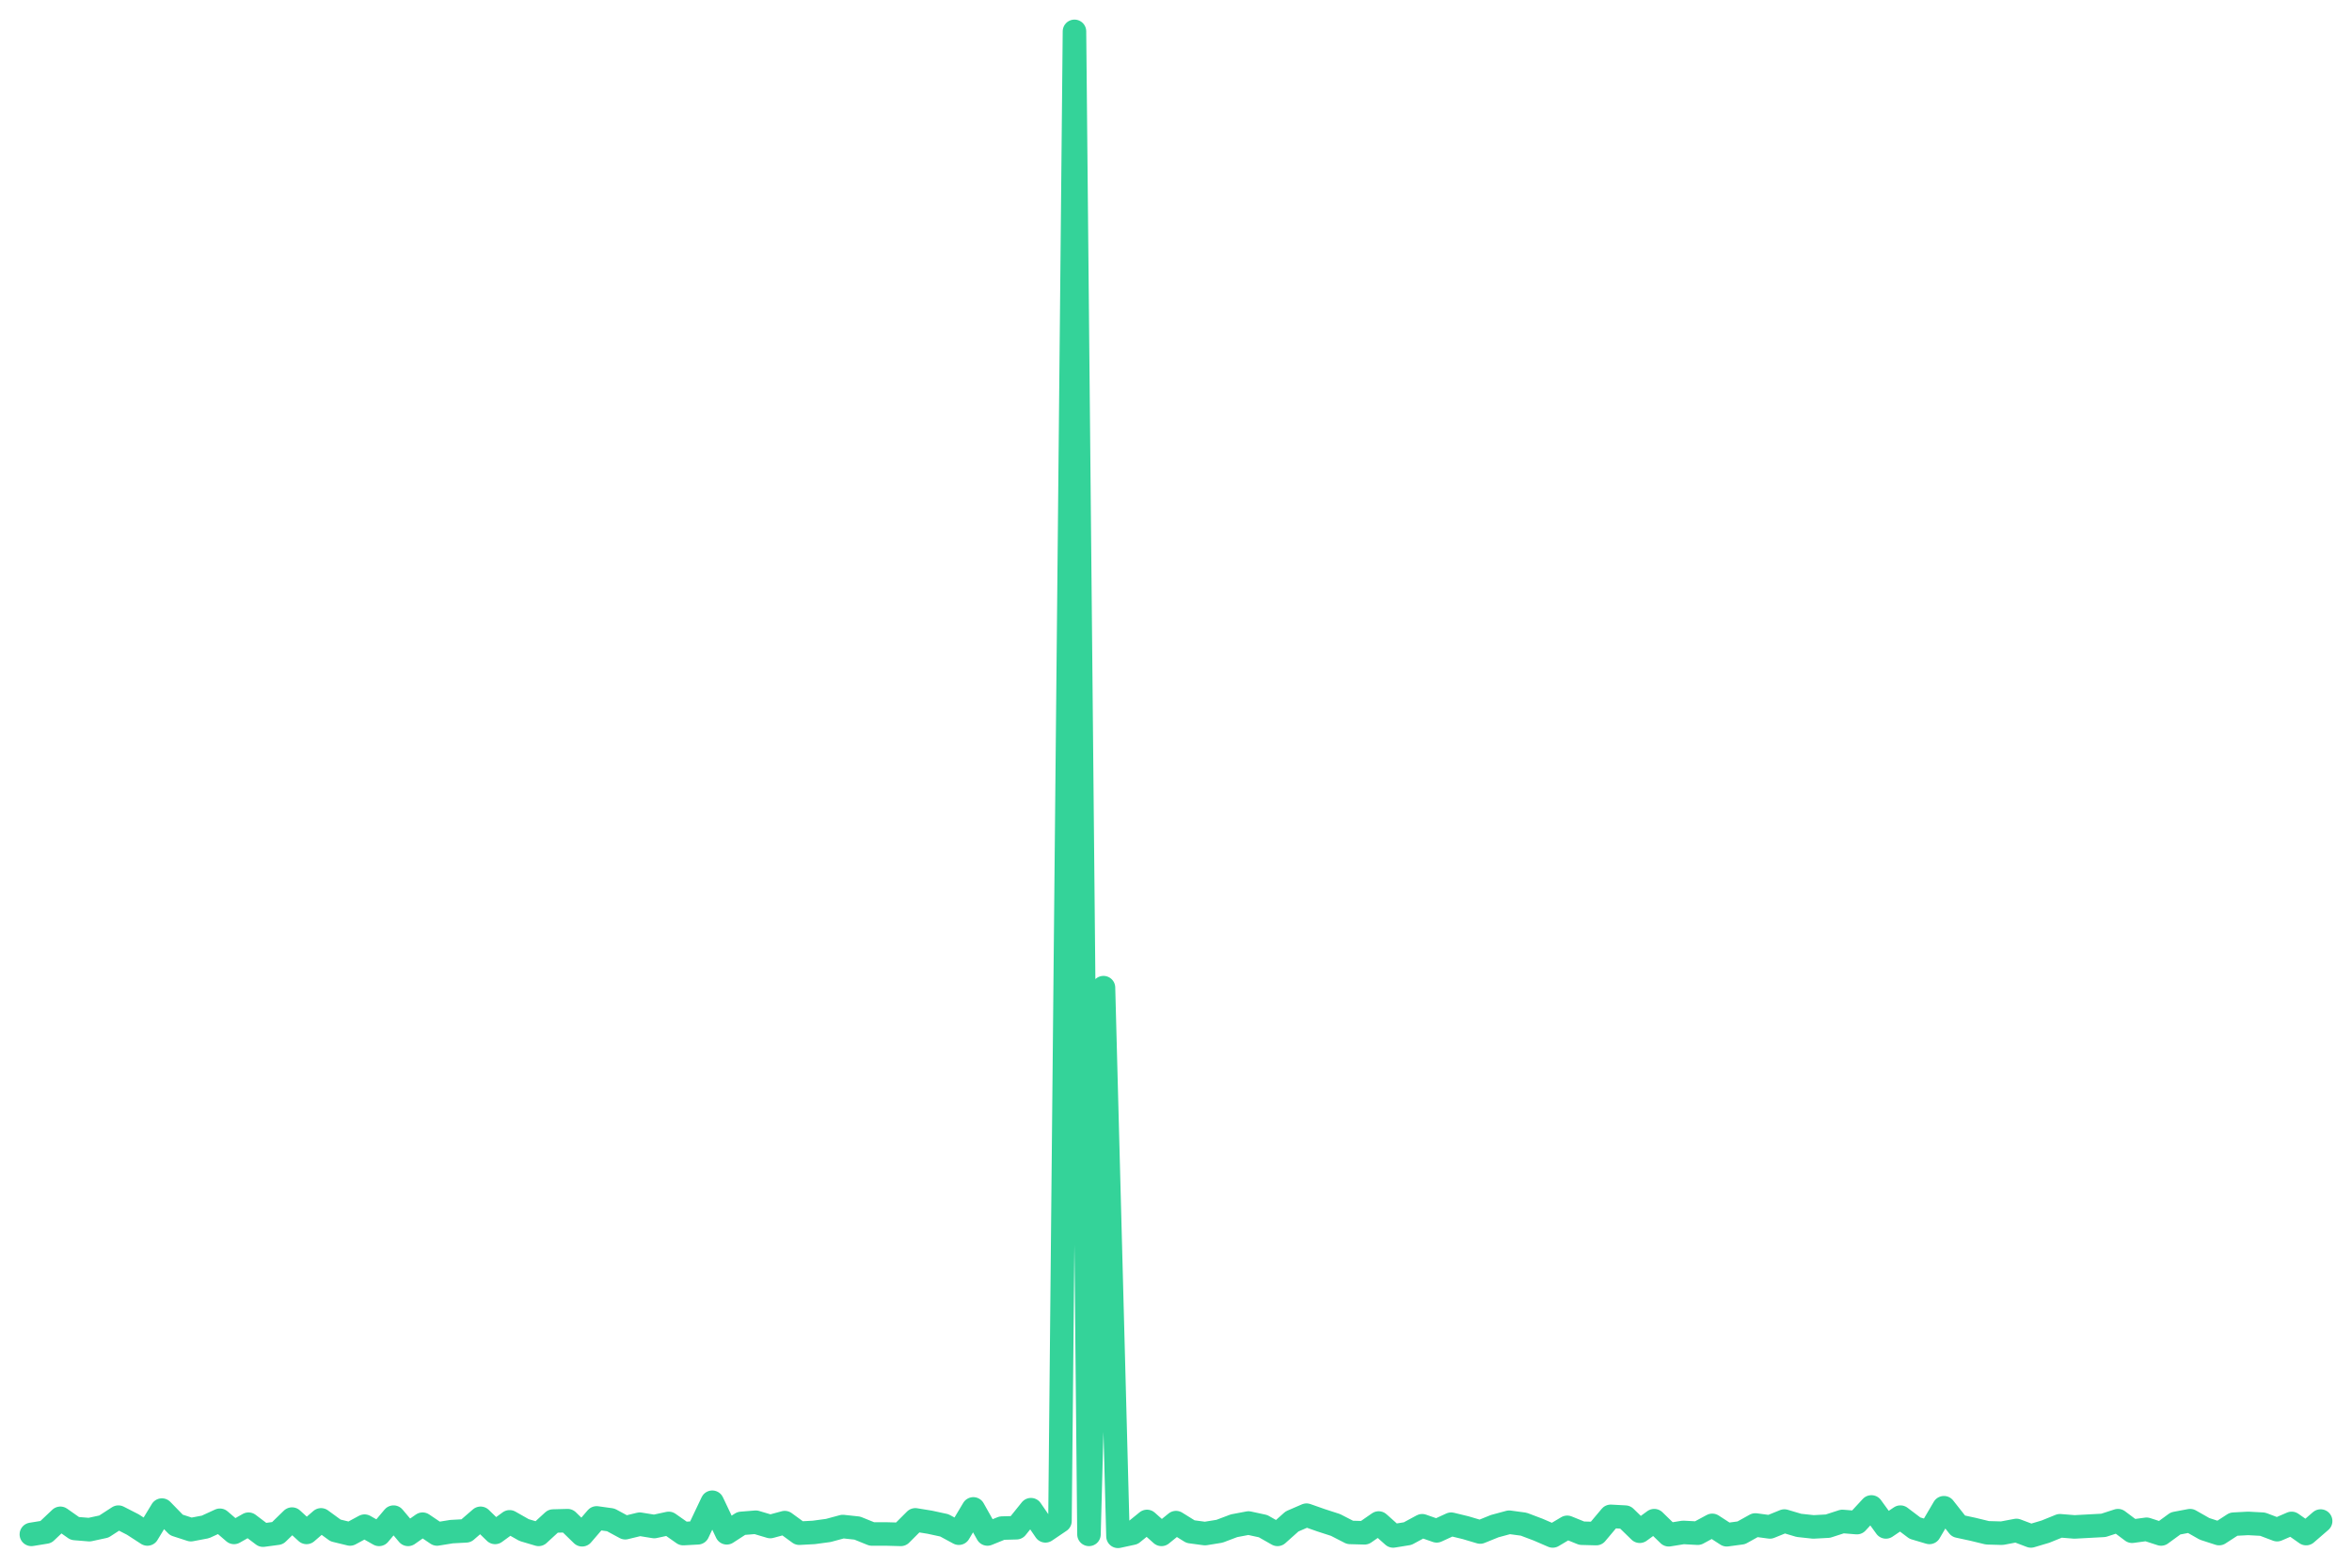
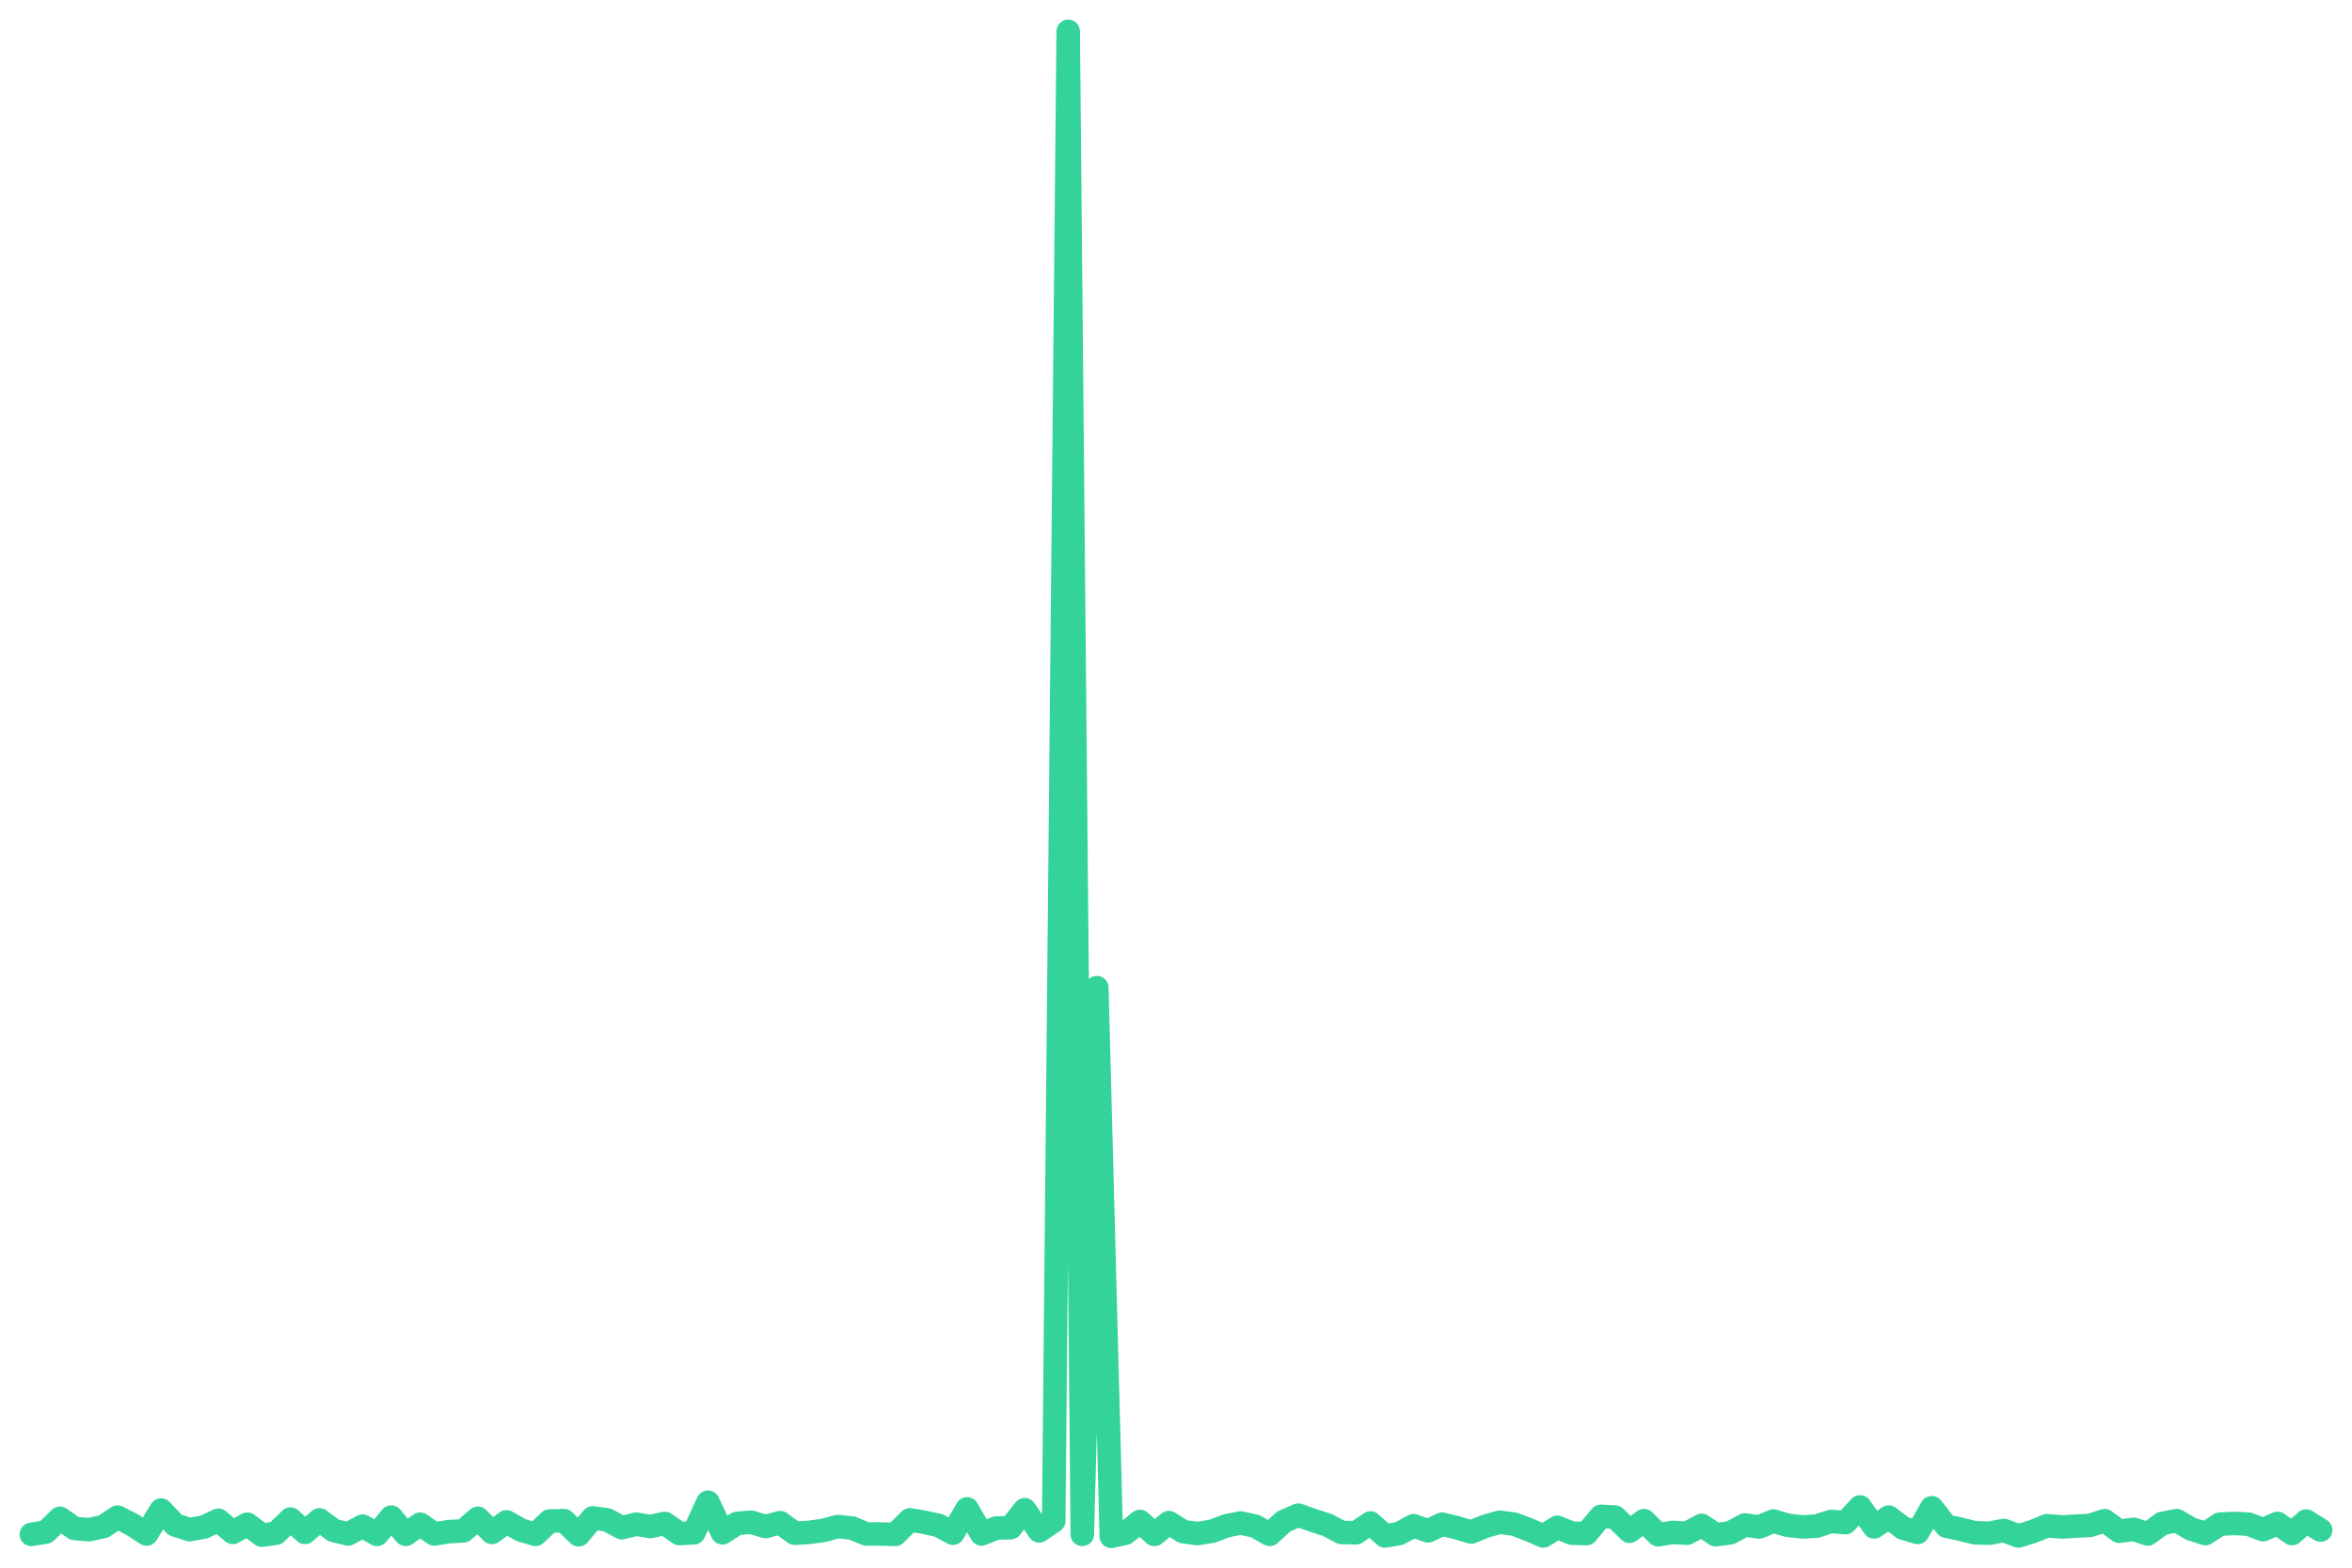
<svg xmlns="http://www.w3.org/2000/svg" viewBox="0 0 600 400" width="600" height="400">
-   <polyline fill="none" stroke="#34d399" stroke-width="6" stroke-linejoin="round" stroke-linecap="round" points="8.0,391.5 11.7,390.9 15.4,387.4 19.1,390.0 22.8,390.3 26.5,389.5 30.2,387.1 33.9,389.0 37.6,391.4 41.3,385.3 45.0,389.1 48.7,390.3 52.4,389.6 56.1,387.9 59.7,391.0 63.4,388.9 67.1,391.7 70.8,391.2 74.5,387.6 78.2,391.0 81.9,387.8 85.6,390.5 89.3,391.4 93.0,389.4 96.7,391.5 100.4,387.1 104.1,391.5 107.8,388.9 111.5,391.4 115.2,390.8 118.9,390.6 122.6,387.4 126.3,391.0 130.0,388.3 133.7,390.4 137.4,391.5 141.1,388.1 144.8,388.0 148.5,391.6 152.2,387.3 155.8,387.8 159.5,389.8 163.2,388.9 166.9,389.5 170.6,388.7 174.3,391.3 178.0,391.1 181.7,383.3 185.4,391.1 189.1,388.7 192.8,388.4 196.5,389.5 200.2,388.5 203.9,391.2 207.6,391.0 211.3,390.5 215.0,389.5 218.7,389.9 222.4,391.4 226.1,391.4 229.8,391.5 233.5,387.8 237.2,388.4 240.9,389.2 244.6,391.2 248.3,385.0 251.9,391.4 255.6,389.9 259.3,389.8 263.0,385.2 266.7,390.6 270.4,388.1 274.1,8.0 277.8,391.5 281.5,252.0 285.2,392.0 288.9,391.2 292.6,388.2 296.3,391.5 300.0,388.5 303.7,390.8 307.4,391.3 311.1,390.7 314.8,389.3 318.5,388.6 322.2,389.4 325.9,391.5 329.6,388.2 333.3,386.6 337.0,387.9 340.7,389.1 344.4,391.0 348.1,391.1 351.7,388.6 355.4,391.9 359.1,391.3 362.8,389.3 366.5,390.6 370.2,388.9 373.9,389.8 377.6,390.9 381.3,389.4 385.0,388.4 388.7,388.9 392.4,390.3 396.1,391.9 399.8,389.7 403.5,391.2 407.2,391.3 410.9,386.9 414.6,387.1 418.3,390.7 422.0,388.0 425.7,391.6 429.4,391.0 433.1,391.2 436.8,389.2 440.5,391.6 444.2,391.1 447.8,389.1 451.5,389.6 455.2,388.1 458.9,389.2 462.6,389.6 466.3,389.4 470.0,388.2 473.7,388.5 477.4,384.5 481.1,389.6 484.8,387.1 488.5,389.9 492.2,391.0 495.9,384.7 499.6,389.4 503.3,390.2 507.0,391.1 510.7,391.2 514.4,390.5 518.1,391.9 521.8,390.8 525.5,389.3 529.2,389.6 532.9,389.4 536.6,389.2 540.3,388.0 543.9,390.7 547.6,390.2 551.3,391.4 555.0,388.7 558.7,388.0 562.4,390.1 566.1,391.3 569.8,388.9 573.5,388.7 577.2,388.9 580.9,390.3 584.6,388.7 588.3,391.3 592.0,388.1" />
+   <polyline fill="none" stroke="#34d399" stroke-width="6" stroke-linejoin="round" stroke-linecap="round" points="8.0,391.5 11.7,390.9 15.3,387.4 19.0,390.0 22.7,390.3 26.4,389.5 30.0,387.1 33.7,389.0 37.4,391.4 41.1,385.3 44.7,389.1 48.4,390.3 52.1,389.6 55.7,387.9 59.4,391.0 63.1,388.9 66.8,391.7 70.4,391.2 74.1,387.6 77.8,391.0 81.5,387.8 85.1,390.5 88.8,391.4 92.5,389.4 96.2,391.5 99.8,387.1 103.5,391.5 107.2,388.9 110.8,391.4 114.5,390.8 118.2,390.6 121.9,387.4 125.5,391.0 129.2,388.3 132.9,390.4 136.6,391.5 140.2,388.1 143.9,388.0 147.6,391.6 151.2,387.3 154.9,387.8 158.6,389.8 162.3,388.9 165.9,389.5 169.6,388.7 173.3,391.3 177.0,391.1 180.6,383.3 184.3,391.1 188.0,388.7 191.6,388.4 195.3,389.5 199.0,388.5 202.7,391.2 206.3,391.0 210.0,390.5 213.7,389.5 217.4,389.9 221.0,391.4 224.7,391.4 228.4,391.5 232.1,387.8 235.7,388.4 239.4,389.2 243.1,391.2 246.7,385.0 250.4,391.4 254.1,389.9 257.8,389.8 261.4,385.2 265.1,390.6 268.8,388.1 272.5,8.0 276.1,391.5 279.8,252.0 283.5,392.0 287.1,391.2 290.8,388.2 294.5,391.5 298.2,388.5 301.8,390.8 305.5,391.3 309.2,390.7 312.9,389.3 316.5,388.6 320.2,389.4 323.9,391.5 327.5,388.2 331.2,386.6 334.9,387.9 338.6,389.1 342.2,391.0 345.9,391.1 349.6,388.6 353.3,391.9 356.9,391.3 360.6,389.3 364.3,390.6 367.9,388.9 371.6,389.8 375.3,390.9 379.0,389.4 382.6,388.4 386.3,388.9 390.0,390.3 393.7,391.9 397.3,389.7 401.0,391.2 404.7,391.3 408.4,386.9 412.0,387.1 415.7,390.7 419.4,388.0 423.0,391.6 426.7,391.0 430.4,391.2 434.1,389.2 437.7,391.6 441.4,391.1 445.1,389.1 448.8,389.6 452.4,388.1 456.1,389.2 459.8,389.6 463.4,389.4 467.1,388.2 470.8,388.5 474.5,384.5 478.1,389.6 481.8,387.1 485.5,389.9 489.2,391.0 492.8,384.7 496.5,389.4 500.2,390.2 503.8,391.1 507.5,391.2 511.2,390.5 514.9,391.9 518.5,390.8 522.2,389.3 525.9,389.6 529.6,389.4 533.2,389.2 536.9,388.0 540.6,390.7 544.3,390.2 547.9,391.4 551.6,388.7 555.3,388.0 558.9,390.1 562.6,391.3 566.3,388.9 570.0,388.7 573.6,388.9 577.3,390.3 581.0,388.7 584.7,391.3 588.3,388.1 592.0,390.4" />
</svg>
